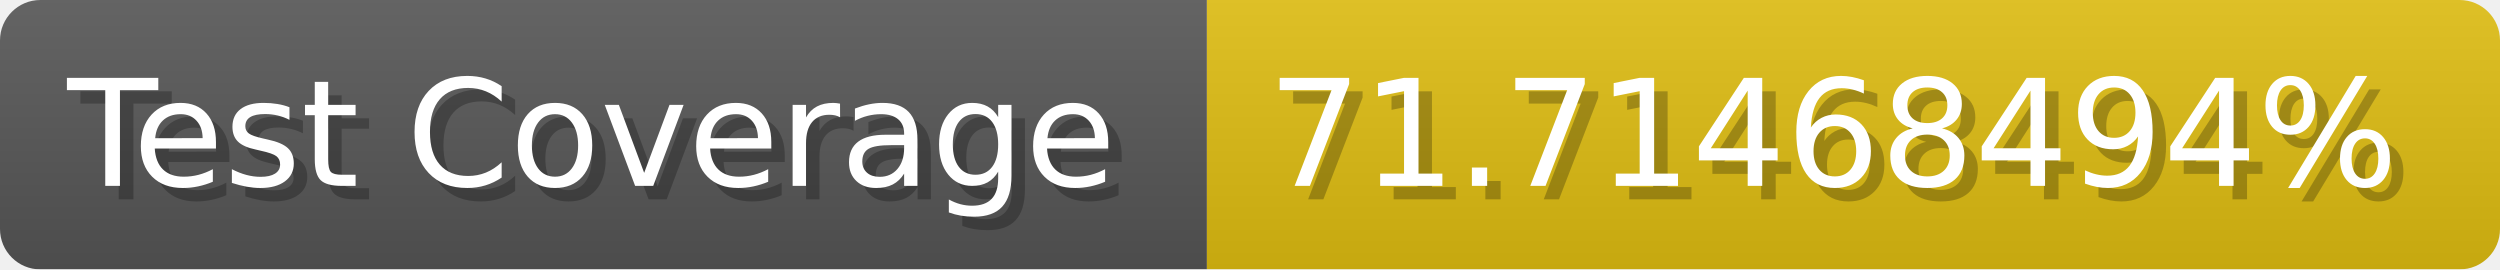
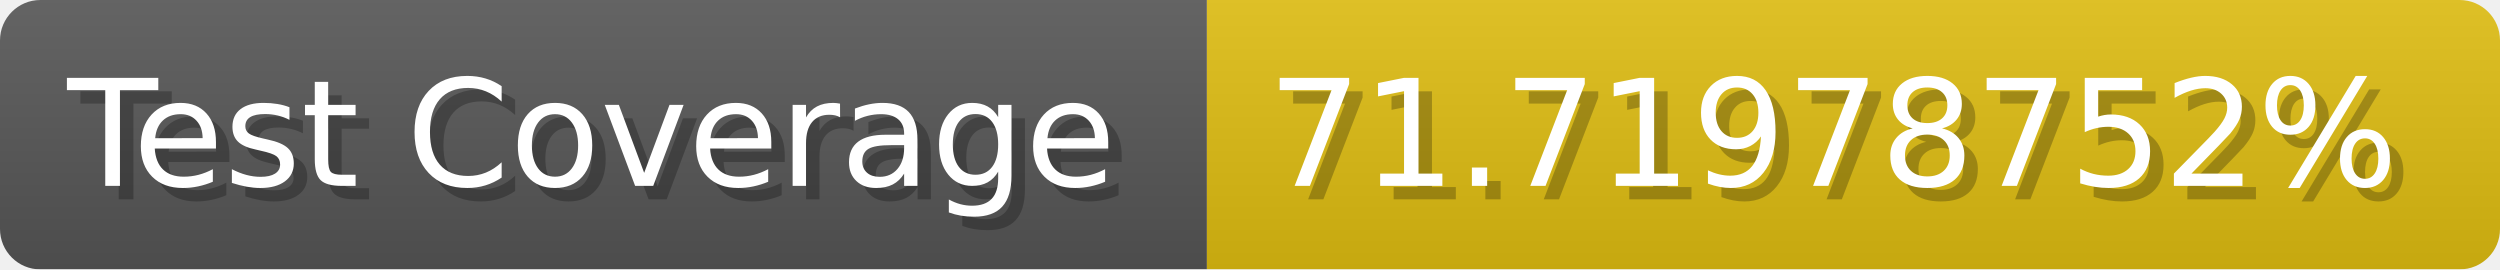
- <svg xmlns="http://www.w3.org/2000/svg" width="185.6" height="20" viewBox="0 0 1856 200" role="img" aria-label="Test Coverage: 71.71468494%">
+ <svg xmlns="http://www.w3.org/2000/svg" width="185.6" height="20" viewBox="0 0 1856 200" role="img" aria-label="Test Coverage: 71.71978752%">
  <linearGradient id="a" x2="0" y2="100%">
    <stop offset="0" stop-opacity=".1" stop-color="#EEE" />
    <stop offset="1" stop-opacity=".1" />
  </linearGradient>
  <mask id="m">
    <rect width="1856" height="200" rx="30" fill="#FFF" />
  </mask>
  <g mask="url(#m)">
    <rect width="896" height="200" fill="#555" />
    <rect width="960" height="200" fill="#DB1" x="896" />
    <rect width="1856" height="200" fill="url(#a)" />
  </g>
  <g aria-hidden="true" fill="#fff" text-anchor="start" font-family="Verdana,DejaVu Sans,sans-serif" font-size="110">
    <text x="60" y="148" textLength="796" fill="#000" opacity="0.25">Test Coverage</text>
    <text x="50" y="138" textLength="796">Test Coverage</text>
-     <text x="951" y="148" textLength="860" fill="#000" opacity="0.25">71.71468494%</text>
-     <text x="941" y="138" textLength="860">71.71468494%</text>
+     <text x="951" y="148" textLength="860" fill="#000" opacity="0.25">71.71978752%</text>
+     <text x="941" y="138" textLength="860">71.71978752%</text>
  </g>
</svg>
